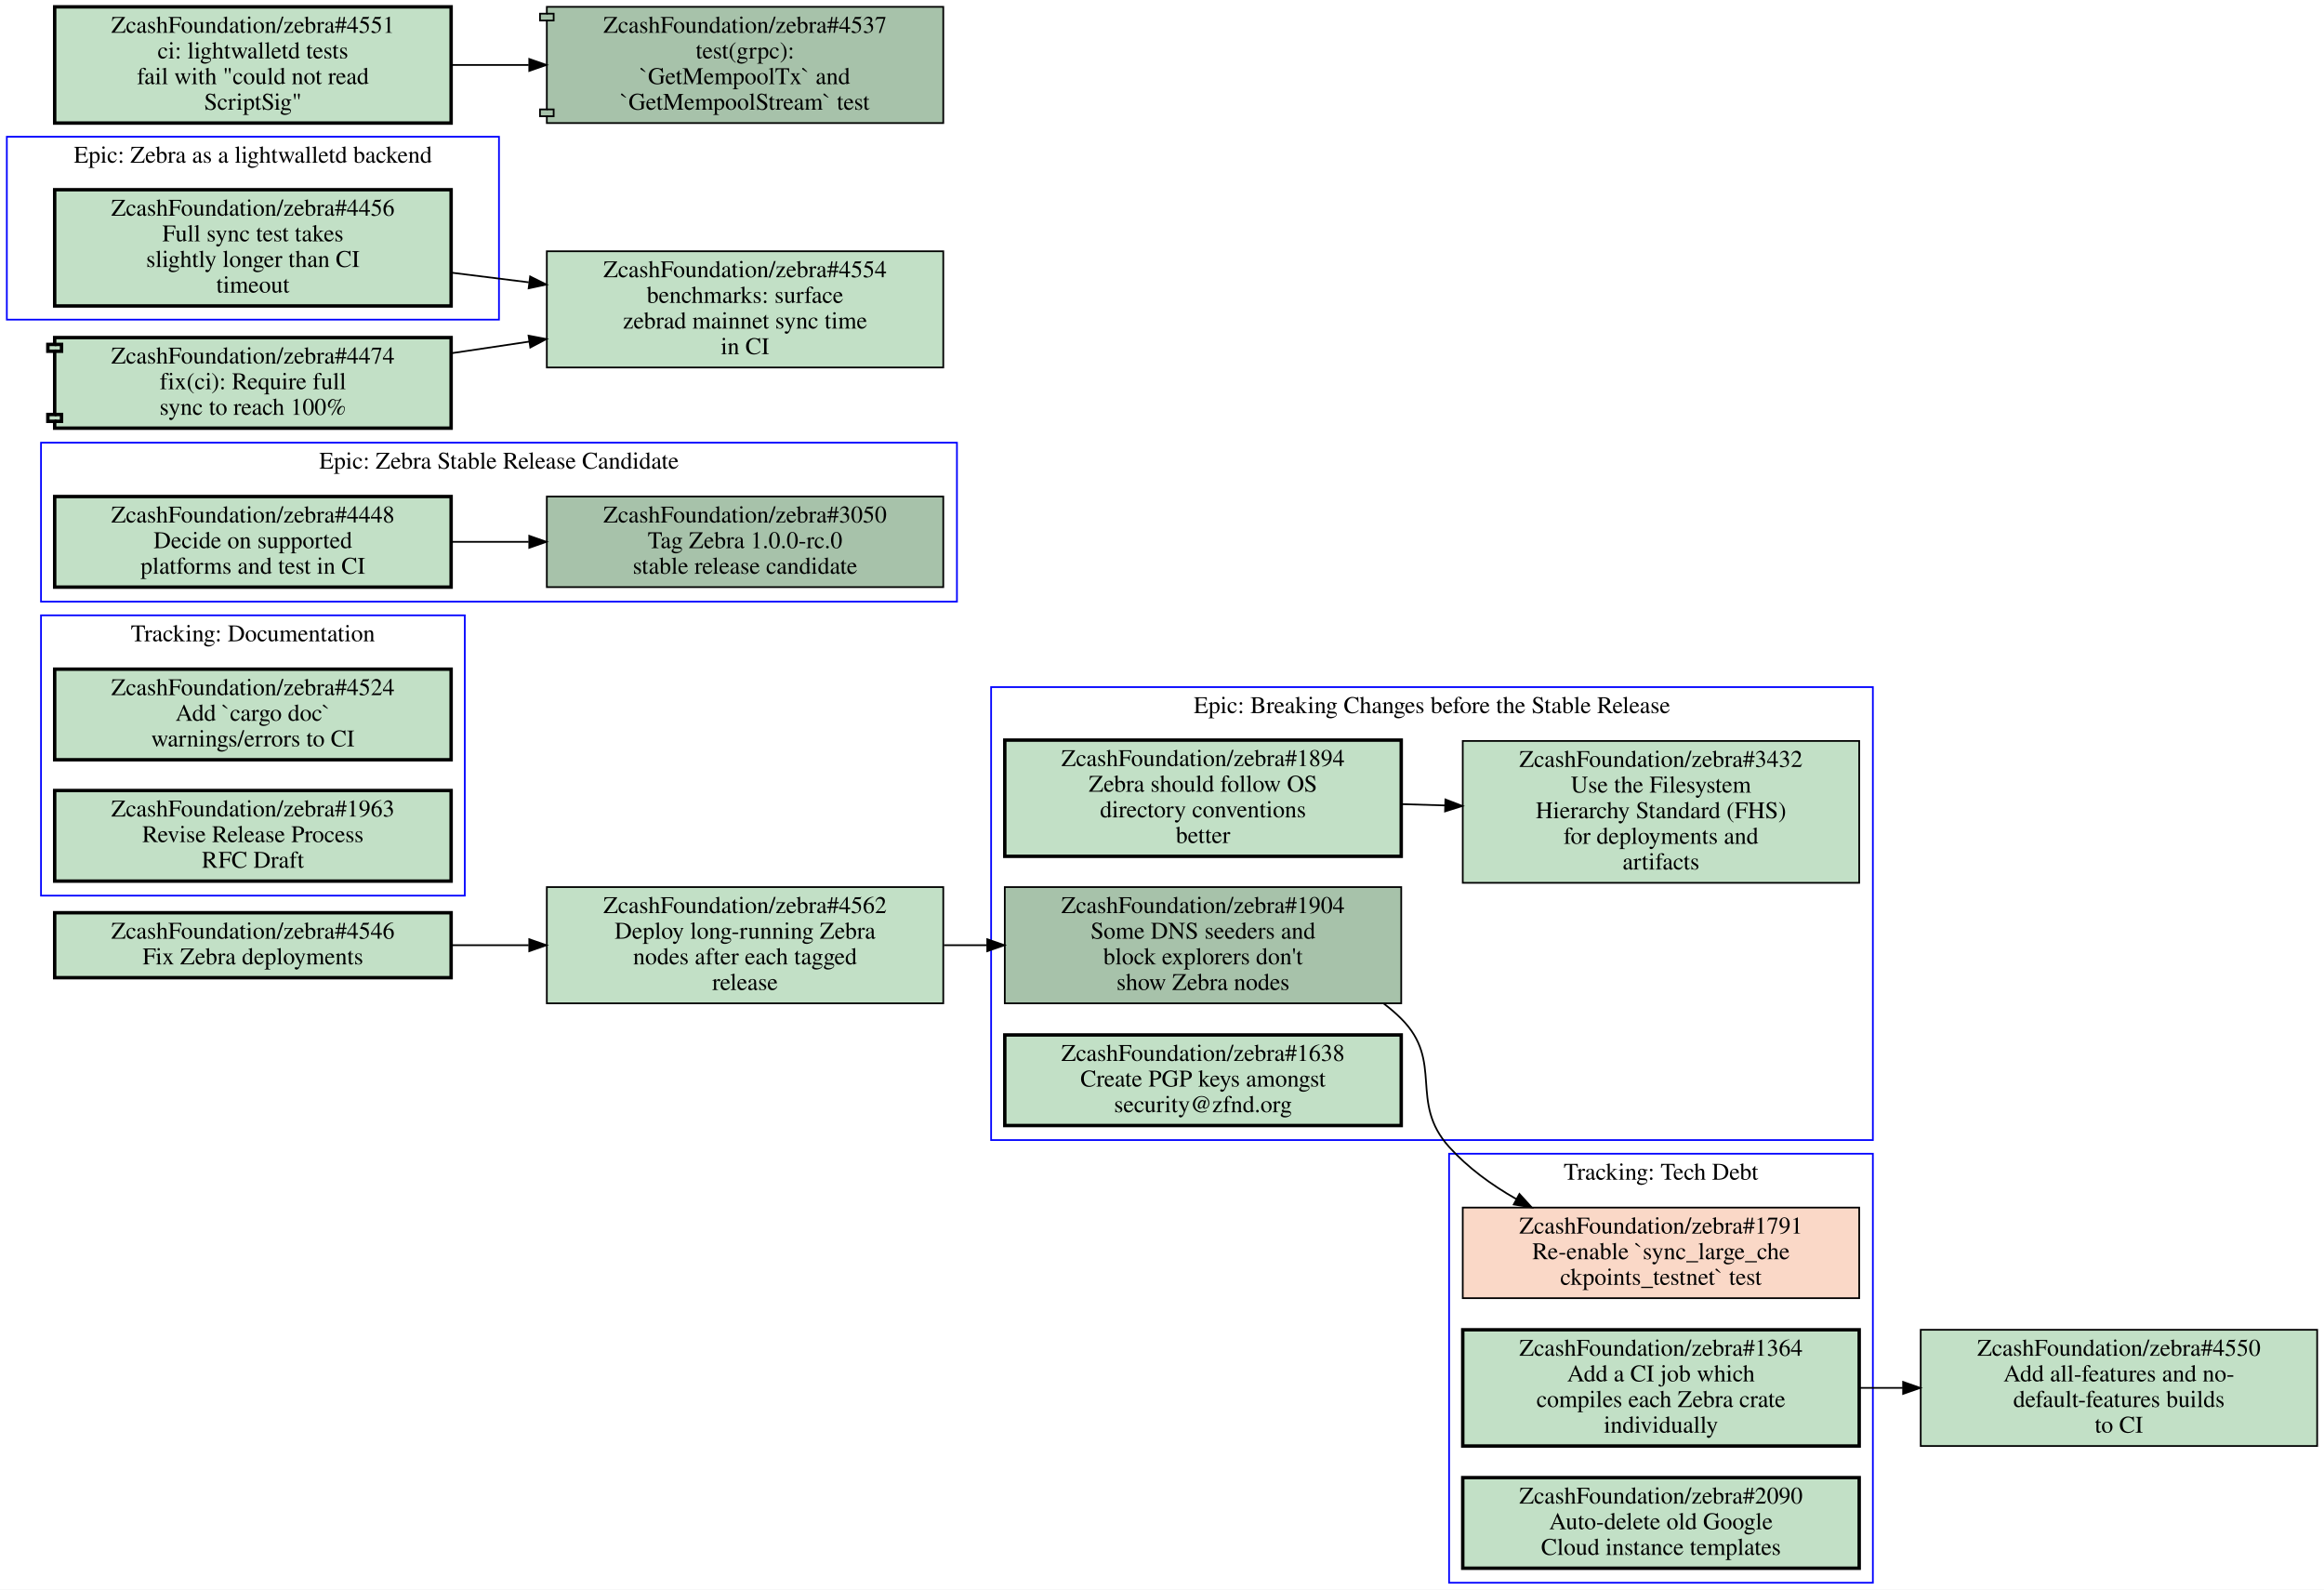
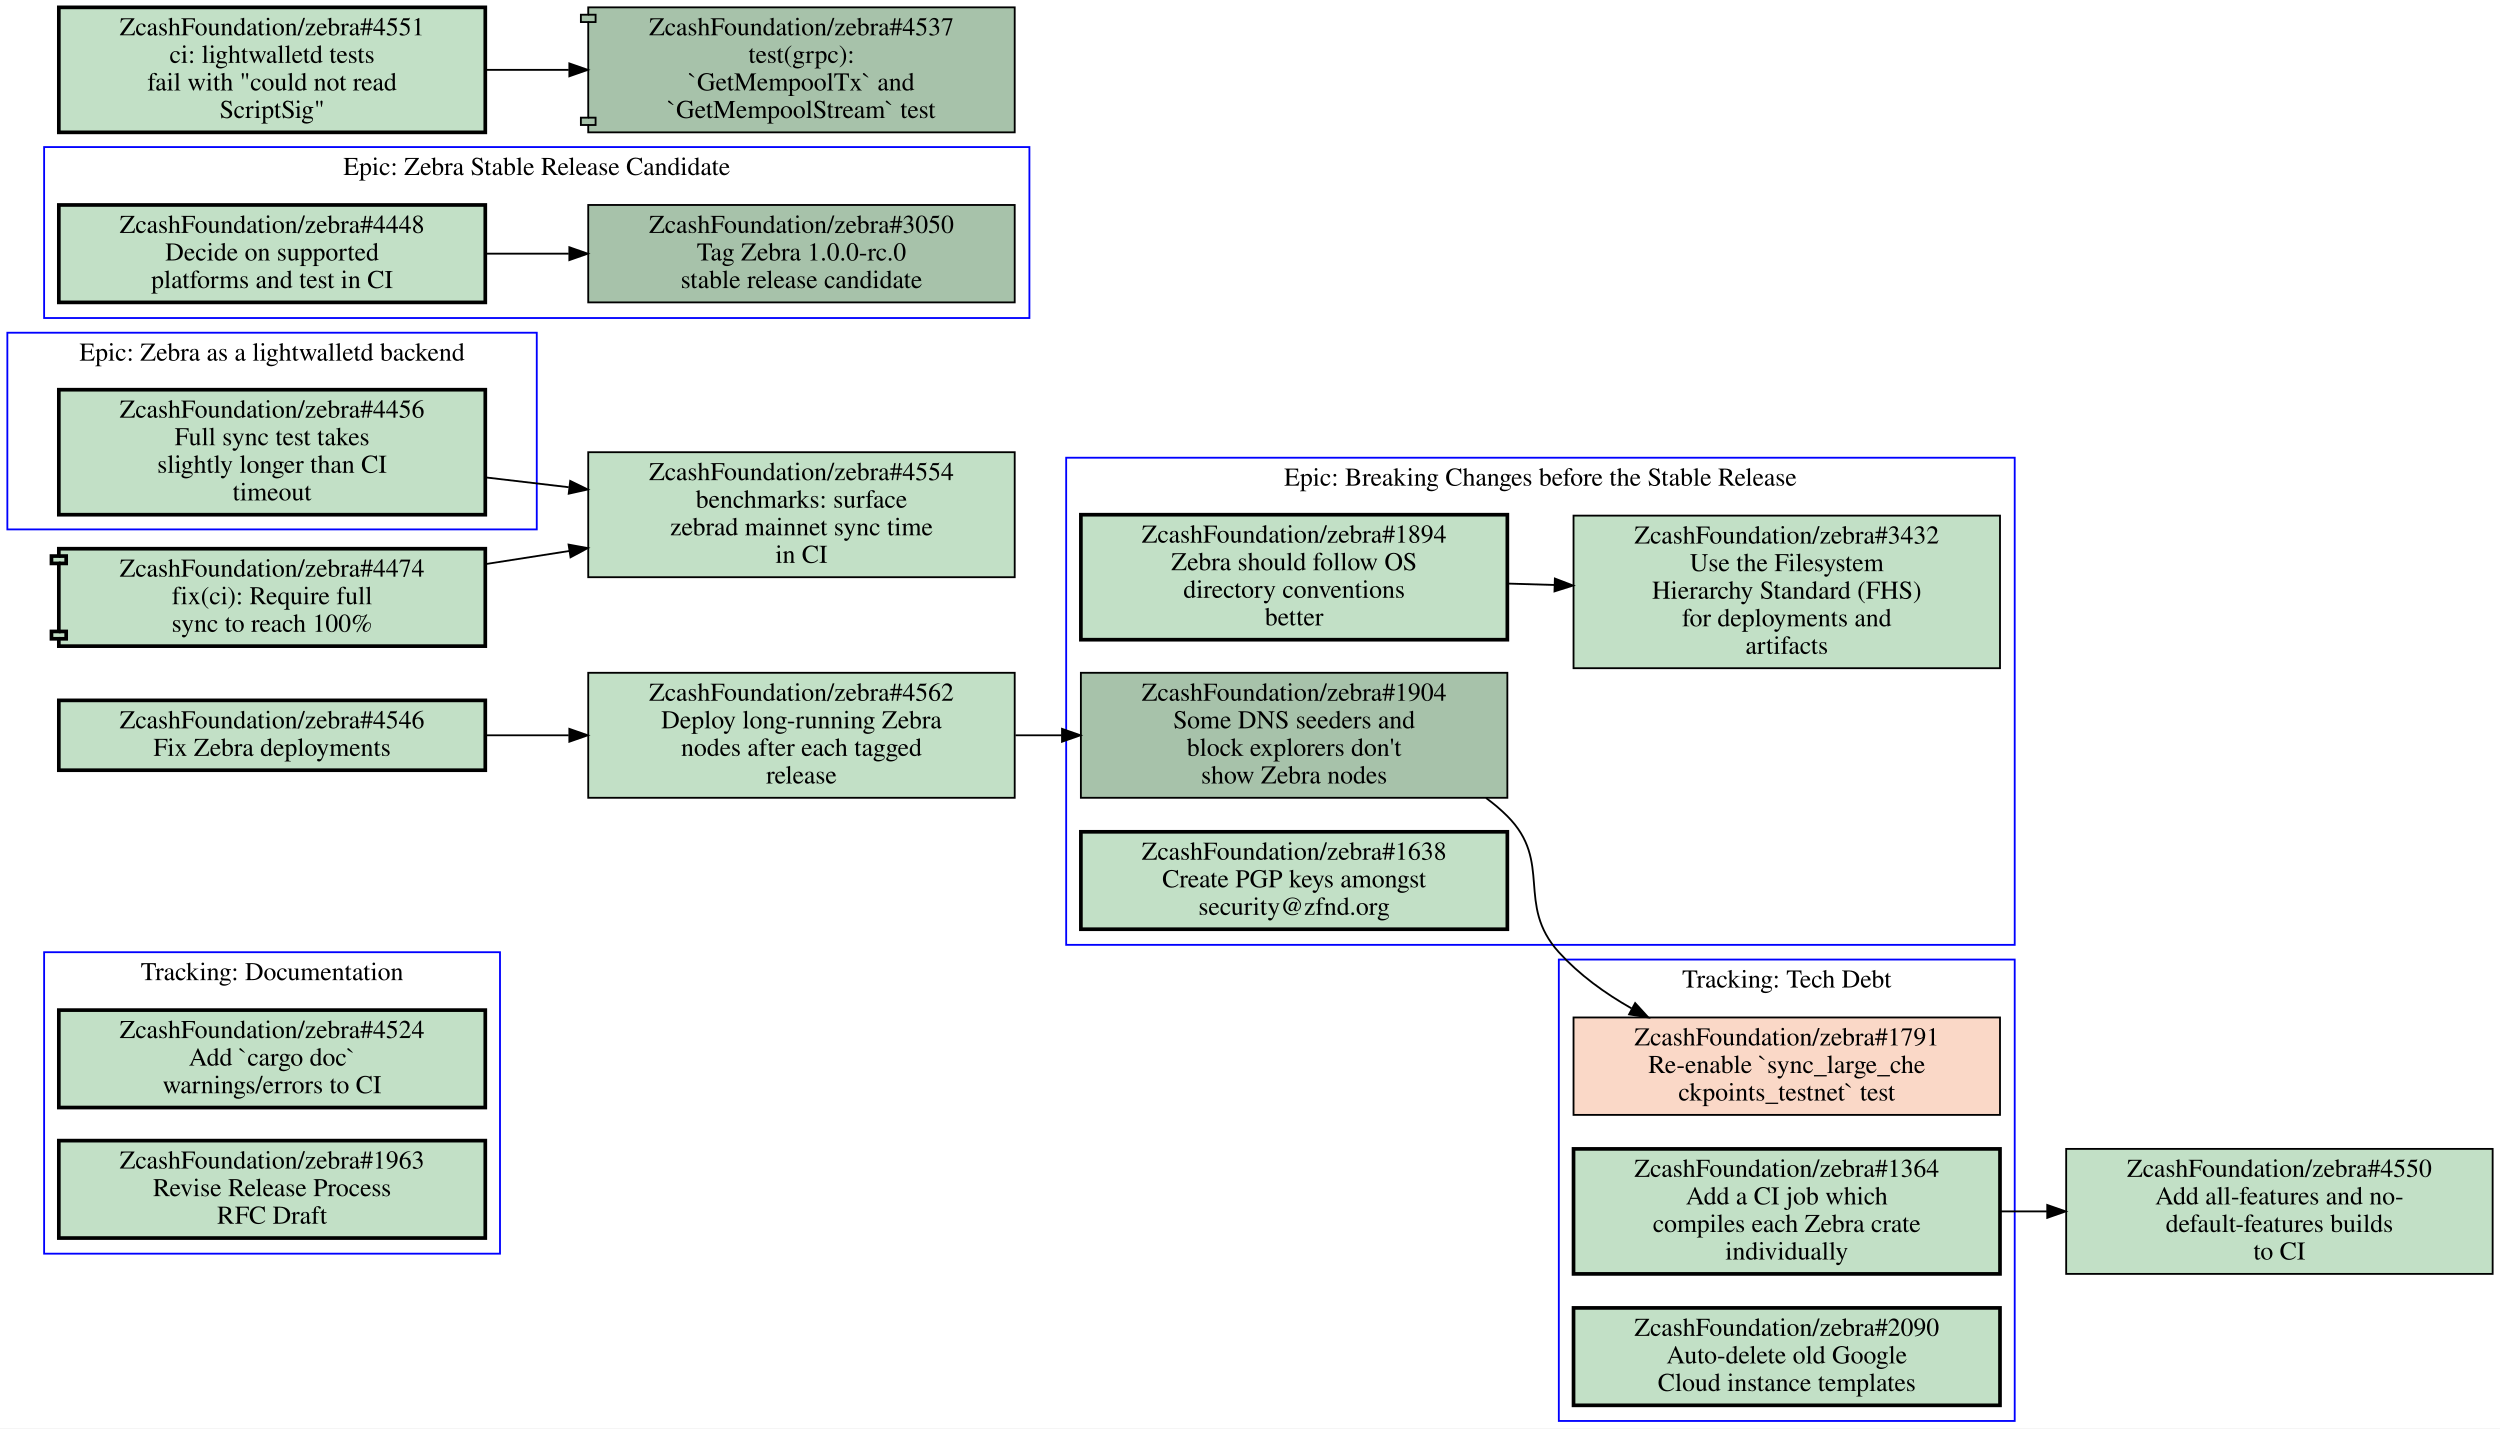
- <svg xmlns="http://www.w3.org/2000/svg" xmlns:xlink="http://www.w3.org/1999/xlink" width="1360pt" height="930pt" viewBox="0.00 0.00 1360.00 930.00">
-   <g id="graph0" class="graph" transform="scale(1 1) rotate(0) translate(4 926)">
-     <polygon fill="#ffffff" stroke="transparent" points="-4,4 -4,-926 1356,-926 1356,4 -4,4" />
+ <svg xmlns="http://www.w3.org/2000/svg" xmlns:xlink="http://www.w3.org/1999/xlink" width="1360pt" height="777pt" viewBox="0.00 0.00 1360.00 777.00">
+   <g id="graph0" class="graph" transform="scale(1 1) rotate(0) translate(4 773)">
+     <polygon fill="#ffffff" stroke="transparent" points="-4,4 -4,-773 1356,-773 1356,4 -4,4" />
    <g id="clust1" class="cluster">
+       <polygon fill="none" stroke="#0000ff" points="576,-259 576,-524 1092,-524 1092,-259 576,-259" />
+       <text text-anchor="middle" x="834" y="-508.8" font-family="Times,serif" font-size="14.00" fill="#000000">Epic: Breaking Changes before the Stable Release</text>
+     </g>
+     <g id="clust2" class="cluster">
+       <polygon fill="none" stroke="#0000ff" points="0,-485 0,-592 288,-592 288,-485 0,-485" />
+       <text text-anchor="middle" x="144" y="-576.8" font-family="Times,serif" font-size="14.00" fill="#000000">Epic: Zebra as a lightwalletd backend</text>
+     </g>
+     <g id="clust3" class="cluster">
+       <polygon fill="none" stroke="#0000ff" points="20,-600 20,-693 556,-693 556,-600 20,-600" />
+       <text text-anchor="middle" x="288" y="-677.8" font-family="Times,serif" font-size="14.00" fill="#000000">Epic: Zebra Stable Release Candidate</text>
+     </g>
+     <g id="clust4" class="cluster">
+       <polygon fill="none" stroke="#0000ff" points="20,-91 20,-255 268,-255 268,-91 20,-91" />
+       <text text-anchor="middle" x="144" y="-239.8" font-family="Times,serif" font-size="14.00" fill="#000000">Tracking: Documentation</text>
+     </g>
+     <g id="clust5" class="cluster">
      <polygon fill="none" stroke="#0000ff" points="844,0 844,-251 1092,-251 1092,0 844,0" />
      <text text-anchor="middle" x="968" y="-235.8" font-family="Times,serif" font-size="14.00" fill="#000000">Tracking: Tech Debt</text>
    </g>
-     <g id="clust2" class="cluster">
-       <polygon fill="none" stroke="#0000ff" points="20,-402 20,-566 268,-566 268,-402 20,-402" />
-       <text text-anchor="middle" x="144" y="-550.8" font-family="Times,serif" font-size="14.00" fill="#000000">Tracking: Documentation</text>
-     </g>
-     <g id="clust3" class="cluster">
-       <polygon fill="none" stroke="#0000ff" points="576,-259 576,-524 1092,-524 1092,-259 576,-259" />
-       <text text-anchor="middle" x="834" y="-508.8" font-family="Times,serif" font-size="14.00" fill="#000000">Epic: Breaking Changes before the Stable Release</text>
-     </g>
-     <g id="clust4" class="cluster">
-       <polygon fill="none" stroke="#0000ff" points="20,-574 20,-667 556,-667 556,-574 20,-574" />
-       <text text-anchor="middle" x="288" y="-651.8" font-family="Times,serif" font-size="14.00" fill="#000000">Epic: Zebra Stable Release Candidate</text>
-     </g>
-     <g id="clust5" class="cluster">
-       <polygon fill="none" stroke="#0000ff" points="0,-739 0,-846 288,-846 288,-739 0,-739" />
-       <text text-anchor="middle" x="144" y="-830.8" font-family="Times,serif" font-size="14.00" fill="#000000">Epic: Zebra as a lightwalletd backend</text>
-     </g>
-     <g id="node1" class="node closed">
+     <g id="node1" class="node open">
      <g id="a_node1">
+         <a xlink:href="https://github.com/ZcashFoundation/zebra/issues/1894" xlink:title="ZcashFoundation/zebra#1894&#10;Zebra should follow OS&#10;directory conventions&#10;better" target="_blank">
+           <polygon fill="#c2e0c6" stroke="#000000" stroke-width="2" points="816,-493 584,-493 584,-425 816,-425 816,-493" />
+           <text text-anchor="middle" x="700" y="-477.8" font-family="Times,serif" font-size="14.00" fill="#000000">ZcashFoundation/zebra#1894</text>
+           <text text-anchor="middle" x="700" y="-462.8" font-family="Times,serif" font-size="14.00" fill="#000000">Zebra should follow OS</text>
+           <text text-anchor="middle" x="700" y="-447.8" font-family="Times,serif" font-size="14.00" fill="#000000">directory conventions</text>
+           <text text-anchor="middle" x="700" y="-432.8" font-family="Times,serif" font-size="14.00" fill="#000000">better</text>
+         </a>
+       </g>
+     </g>
+     <g id="node2" class="node open">
+       <g id="a_node2">
+         <a xlink:href="https://github.com/ZcashFoundation/zebra/issues/3432" xlink:title="ZcashFoundation/zebra#3432&#10;Use the Filesystem&#10;Hierarchy Standard (FHS)&#10;for deployments and&#10;artifacts" target="_blank">
+           <polygon fill="#c2e0c6" stroke="#000000" points="1084,-492.5 852,-492.5 852,-409.5 1084,-409.5 1084,-492.5" />
+           <text text-anchor="middle" x="968" y="-477.3" font-family="Times,serif" font-size="14.00" fill="#000000">ZcashFoundation/zebra#3432</text>
+           <text text-anchor="middle" x="968" y="-462.3" font-family="Times,serif" font-size="14.00" fill="#000000">Use the Filesystem</text>
+           <text text-anchor="middle" x="968" y="-447.3" font-family="Times,serif" font-size="14.00" fill="#000000">Hierarchy Standard (FHS)</text>
+           <text text-anchor="middle" x="968" y="-432.3" font-family="Times,serif" font-size="14.00" fill="#000000">for deployments and</text>
+           <text text-anchor="middle" x="968" y="-417.3" font-family="Times,serif" font-size="14.00" fill="#000000">artifacts</text>
+         </a>
+       </g>
+     </g>
+     <g id="edge1" class="edge">
+       <path fill="none" stroke="#000000" d="M816.38,-455.53C824.71,-455.28 833.14,-455.03 841.53,-454.78" />
+       <polygon fill="#000000" stroke="#000000" points="841.851,-458.272 851.74,-454.47 841.638,-451.275 841.851,-458.272" />
+     </g>
+     <g id="node3" class="node open">
+       <g id="a_node3">
+         <a xlink:href="https://github.com/ZcashFoundation/zebra/issues/1904" xlink:title="ZcashFoundation/zebra#1904&#10;Some DNS seeders and&#10;block explorers don't&#10;show Zebra nodes" target="_blank">
+           <polygon fill="#a7c2aa" stroke="#000000" points="816,-407 584,-407 584,-339 816,-339 816,-407" />
+           <text text-anchor="middle" x="700" y="-391.8" font-family="Times,serif" font-size="14.00" fill="#000000">ZcashFoundation/zebra#1904</text>
+           <text text-anchor="middle" x="700" y="-376.8" font-family="Times,serif" font-size="14.00" fill="#000000">Some DNS seeders and</text>
+           <text text-anchor="middle" x="700" y="-361.8" font-family="Times,serif" font-size="14.00" fill="#000000">block explorers don't</text>
+           <text text-anchor="middle" x="700" y="-346.8" font-family="Times,serif" font-size="14.00" fill="#000000">show Zebra nodes</text>
+         </a>
+       </g>
+     </g>
+     <g id="node10" class="node closed">
+       <g id="a_node10">
        <a xlink:href="https://github.com/ZcashFoundation/zebra/issues/1791" xlink:title="ZcashFoundation/zebra#1791&#10;Re-enable `sync_large_che&#10;ckpoints_testnet` test" target="_blank">
          <polygon fill="#fad8c7" stroke="#000000" points="1084,-219.5 852,-219.5 852,-166.5 1084,-166.5 1084,-219.5" />
          <text text-anchor="middle" x="968" y="-204.3" font-family="Times,serif" font-size="14.00" fill="#000000">ZcashFoundation/zebra#1791</text>
          <text text-anchor="middle" x="968" y="-189.3" font-family="Times,serif" font-size="14.00" fill="#000000">Re-enable `sync_large_che</text>
          <text text-anchor="middle" x="968" y="-174.3" font-family="Times,serif" font-size="14.00" fill="#000000">ckpoints_testnet` test</text>
        </a>
      </g>
    </g>
-     <g id="node2" class="node open">
-       <g id="a_node2">
+     <g id="edge4" class="edge">
+       <path fill="none" stroke="#000000" d="M804.39,-338.9C808.52,-335.87 812.42,-332.58 816,-329 840.85,-304.12 820.43,-281.1 844,-255 855.02,-242.8 868.99,-232.69 883.55,-224.43" />
+       <polygon fill="#000000" stroke="#000000" points="885.524,-227.342 892.67,-219.52 882.206,-221.179 885.524,-227.342" />
+     </g>
+     <g id="node4" class="node open">
+       <g id="a_node4">
+         <a xlink:href="https://github.com/ZcashFoundation/zebra/issues/1638" xlink:title="ZcashFoundation/zebra#1638&#10;Create PGP keys amongst&#10;security@zfnd.org" target="_blank">
+           <polygon fill="#c2e0c6" stroke="#000000" stroke-width="2" points="816,-320.5 584,-320.5 584,-267.5 816,-267.5 816,-320.5" />
+           <text text-anchor="middle" x="700" y="-305.3" font-family="Times,serif" font-size="14.00" fill="#000000">ZcashFoundation/zebra#1638</text>
+           <text text-anchor="middle" x="700" y="-290.3" font-family="Times,serif" font-size="14.00" fill="#000000">Create PGP keys amongst</text>
+           <text text-anchor="middle" x="700" y="-275.3" font-family="Times,serif" font-size="14.00" fill="#000000">security@zfnd.org</text>
+         </a>
+       </g>
+     </g>
+     <g id="node5" class="node open">
+       <g id="a_node5">
+         <a xlink:href="https://github.com/ZcashFoundation/zebra/issues/4456" xlink:title="ZcashFoundation/zebra#4456&#10;Full sync test takes&#10;slightly longer than CI&#10;timeout" target="_blank">
+           <polygon fill="#c2e0c6" stroke="#000000" stroke-width="2" points="260,-561 28,-561 28,-493 260,-493 260,-561" />
+           <text text-anchor="middle" x="144" y="-545.8" font-family="Times,serif" font-size="14.00" fill="#000000">ZcashFoundation/zebra#4456</text>
+           <text text-anchor="middle" x="144" y="-530.8" font-family="Times,serif" font-size="14.00" fill="#000000">Full sync test takes</text>
+           <text text-anchor="middle" x="144" y="-515.8" font-family="Times,serif" font-size="14.00" fill="#000000">slightly longer than CI</text>
+           <text text-anchor="middle" x="144" y="-500.8" font-family="Times,serif" font-size="14.00" fill="#000000">timeout</text>
+         </a>
+       </g>
+     </g>
+     <g id="node14" class="node open">
+       <g id="a_node14">
+         <a xlink:href="https://github.com/ZcashFoundation/zebra/issues/4554" xlink:title="ZcashFoundation/zebra#4554&#10;benchmarks: surface&#10;zebrad mainnet sync time&#10;in CI" target="_blank">
+           <polygon fill="#c2e0c6" stroke="#000000" points="548,-527 316,-527 316,-459 548,-459 548,-527" />
+           <text text-anchor="middle" x="432" y="-511.8" font-family="Times,serif" font-size="14.00" fill="#000000">ZcashFoundation/zebra#4554</text>
+           <text text-anchor="middle" x="432" y="-496.8" font-family="Times,serif" font-size="14.00" fill="#000000">benchmarks: surface</text>
+           <text text-anchor="middle" x="432" y="-481.8" font-family="Times,serif" font-size="14.00" fill="#000000">zebrad mainnet sync time</text>
+           <text text-anchor="middle" x="432" y="-466.8" font-family="Times,serif" font-size="14.00" fill="#000000">in CI</text>
+         </a>
+       </g>
+     </g>
+     <g id="edge5" class="edge">
+       <path fill="none" stroke="#000000" d="M260.31,-513.27C275.15,-511.52 290.4,-509.72 305.39,-507.95" />
+       <polygon fill="#000000" stroke="#000000" points="306.2,-511.379 315.72,-506.73 305.378,-504.427 306.2,-511.379" />
+     </g>
+     <g id="node6" class="node open">
+       <g id="a_node6">
+         <a xlink:href="https://github.com/ZcashFoundation/zebra/issues/3050" xlink:title="ZcashFoundation/zebra#3050&#10;Tag Zebra 1.0.0-rc.0&#10;stable release candidate" target="_blank">
+           <polygon fill="#a7c2aa" stroke="#000000" points="548,-661.5 316,-661.5 316,-608.5 548,-608.5 548,-661.5" />
+           <text text-anchor="middle" x="432" y="-646.3" font-family="Times,serif" font-size="14.00" fill="#000000">ZcashFoundation/zebra#3050</text>
+           <text text-anchor="middle" x="432" y="-631.3" font-family="Times,serif" font-size="14.00" fill="#000000">Tag Zebra 1.0.0-rc.0</text>
+           <text text-anchor="middle" x="432" y="-616.3" font-family="Times,serif" font-size="14.00" fill="#000000">stable release candidate</text>
+         </a>
+       </g>
+     </g>
+     <g id="node7" class="node open">
+       <g id="a_node7">
+         <a xlink:href="https://github.com/ZcashFoundation/zebra/issues/4448" xlink:title="ZcashFoundation/zebra#4448&#10;Decide on supported&#10;platforms and test in CI" target="_blank">
+           <polygon fill="#c2e0c6" stroke="#000000" stroke-width="2" points="260,-661.5 28,-661.5 28,-608.5 260,-608.5 260,-661.5" />
+           <text text-anchor="middle" x="144" y="-646.3" font-family="Times,serif" font-size="14.00" fill="#000000">ZcashFoundation/zebra#4448</text>
+           <text text-anchor="middle" x="144" y="-631.3" font-family="Times,serif" font-size="14.00" fill="#000000">Decide on supported</text>
+           <text text-anchor="middle" x="144" y="-616.3" font-family="Times,serif" font-size="14.00" fill="#000000">platforms and test in CI</text>
+         </a>
+       </g>
+     </g>
+     <g id="edge2" class="edge">
+       <path fill="none" stroke="#000000" d="M260.31,-635C275.15,-635 290.4,-635 305.39,-635" />
+       <polygon fill="#000000" stroke="#000000" points="305.72,-638.5 315.72,-635 305.72,-631.5 305.72,-638.5" />
+     </g>
+     <g id="node8" class="node open">
+       <g id="a_node8">
+         <a xlink:href="https://github.com/ZcashFoundation/zebra/issues/4524" xlink:title="ZcashFoundation/zebra#4524&#10;Add `cargo doc`&#10;warnings/errors to CI" target="_blank">
+           <polygon fill="#c2e0c6" stroke="#000000" stroke-width="2" points="260,-223.5 28,-223.5 28,-170.5 260,-170.5 260,-223.5" />
+           <text text-anchor="middle" x="144" y="-208.3" font-family="Times,serif" font-size="14.00" fill="#000000">ZcashFoundation/zebra#4524</text>
+           <text text-anchor="middle" x="144" y="-193.3" font-family="Times,serif" font-size="14.00" fill="#000000">Add `cargo doc`</text>
+           <text text-anchor="middle" x="144" y="-178.3" font-family="Times,serif" font-size="14.00" fill="#000000">warnings/errors to CI</text>
+         </a>
+       </g>
+     </g>
+     <g id="node9" class="node open">
+       <g id="a_node9">
+         <a xlink:href="https://github.com/ZcashFoundation/zebra/issues/1963" xlink:title="ZcashFoundation/zebra#1963&#10;Revise Release Process&#10;RFC Draft" target="_blank">
+           <polygon fill="#c2e0c6" stroke="#000000" stroke-width="2" points="260,-152.5 28,-152.5 28,-99.5 260,-99.5 260,-152.5" />
+           <text text-anchor="middle" x="144" y="-137.3" font-family="Times,serif" font-size="14.00" fill="#000000">ZcashFoundation/zebra#1963</text>
+           <text text-anchor="middle" x="144" y="-122.3" font-family="Times,serif" font-size="14.00" fill="#000000">Revise Release Process</text>
+           <text text-anchor="middle" x="144" y="-107.3" font-family="Times,serif" font-size="14.00" fill="#000000">RFC Draft</text>
+         </a>
+       </g>
+     </g>
+     <g id="node11" class="node open">
+       <g id="a_node11">
        <a xlink:href="https://github.com/ZcashFoundation/zebra/issues/1364" xlink:title="ZcashFoundation/zebra#1364&#10;Add a CI job which&#10;compiles each Zebra crate&#10;individually" target="_blank">
          <polygon fill="#c2e0c6" stroke="#000000" stroke-width="2" points="1084,-148 852,-148 852,-80 1084,-80 1084,-148" />
          <text text-anchor="middle" x="968" y="-132.8" font-family="Times,serif" font-size="14.00" fill="#000000">ZcashFoundation/zebra#1364</text>
          <text text-anchor="middle" x="968" y="-117.8" font-family="Times,serif" font-size="14.00" fill="#000000">Add a CI job which</text>
          <text text-anchor="middle" x="968" y="-102.8" font-family="Times,serif" font-size="14.00" fill="#000000">compiles each Zebra crate</text>
          <text text-anchor="middle" x="968" y="-87.8" font-family="Times,serif" font-size="14.00" fill="#000000">individually</text>
        </a>
      </g>
    </g>
    <g id="node13" class="node open">
      <g id="a_node13">
        <a xlink:href="https://github.com/ZcashFoundation/zebra/issues/4550" xlink:title="ZcashFoundation/zebra#4550&#10;Add all-features and no-&#10;default-features builds&#10;to CI" target="_blank">
          <polygon fill="#c2e0c6" stroke="#000000" points="1352,-148 1120,-148 1120,-80 1352,-80 1352,-148" />
          <text text-anchor="middle" x="1236" y="-132.8" font-family="Times,serif" font-size="14.00" fill="#000000">ZcashFoundation/zebra#4550</text>
          <text text-anchor="middle" x="1236" y="-117.8" font-family="Times,serif" font-size="14.00" fill="#000000">Add all-features and no-</text>
          <text text-anchor="middle" x="1236" y="-102.8" font-family="Times,serif" font-size="14.00" fill="#000000">default-features builds</text>
          <text text-anchor="middle" x="1236" y="-87.8" font-family="Times,serif" font-size="14.00" fill="#000000">to CI</text>
        </a>
      </g>
    </g>
    <g id="edge3" class="edge">
      <path fill="none" stroke="#000000" d="M1084.4,-114C1092.7,-114 1101.1,-114 1109.5,-114" />
      <polygon fill="#000000" stroke="#000000" points="1109.7,-117.5 1119.7,-114 1109.7,-110.5 1109.7,-117.5" />
    </g>
-     <g id="node3" class="node open">
-       <g id="a_node3">
+     <g id="node12" class="node open">
+       <g id="a_node12">
        <a xlink:href="https://github.com/ZcashFoundation/zebra/issues/2090" xlink:title="ZcashFoundation/zebra#2090&#10;Auto-delete old Google&#10;Cloud instance templates" target="_blank">
          <polygon fill="#c2e0c6" stroke="#000000" stroke-width="2" points="1084,-61.5 852,-61.5 852,-8.5 1084,-8.5 1084,-61.5" />
          <text text-anchor="middle" x="968" y="-46.3" font-family="Times,serif" font-size="14.00" fill="#000000">ZcashFoundation/zebra#2090</text>
          <text text-anchor="middle" x="968" y="-31.3" font-family="Times,serif" font-size="14.00" fill="#000000">Auto-delete old Google</text>
          <text text-anchor="middle" x="968" y="-16.3" font-family="Times,serif" font-size="14.00" fill="#000000">Cloud instance templates</text>
        </a>
      </g>
    </g>
-     <g id="node4" class="node open">
-       <g id="a_node4">
-         <a xlink:href="https://github.com/ZcashFoundation/zebra/issues/4524" xlink:title="ZcashFoundation/zebra#4524&#10;Add `cargo doc`&#10;warnings/errors to CI" target="_blank">
-           <polygon fill="#c2e0c6" stroke="#000000" stroke-width="2" points="260,-534.5 28,-534.5 28,-481.5 260,-481.5 260,-534.5" />
-           <text text-anchor="middle" x="144" y="-519.3" font-family="Times,serif" font-size="14.00" fill="#000000">ZcashFoundation/zebra#4524</text>
-           <text text-anchor="middle" x="144" y="-504.3" font-family="Times,serif" font-size="14.00" fill="#000000">Add `cargo doc`</text>
-           <text text-anchor="middle" x="144" y="-489.3" font-family="Times,serif" font-size="14.00" fill="#000000">warnings/errors to CI</text>
-         </a>
-       </g>
-     </g>
-     <g id="node5" class="node open">
-       <g id="a_node5">
-         <a xlink:href="https://github.com/ZcashFoundation/zebra/issues/1963" xlink:title="ZcashFoundation/zebra#1963&#10;Revise Release Process&#10;RFC Draft" target="_blank">
-           <polygon fill="#c2e0c6" stroke="#000000" stroke-width="2" points="260,-463.5 28,-463.5 28,-410.5 260,-410.5 260,-463.5" />
-           <text text-anchor="middle" x="144" y="-448.3" font-family="Times,serif" font-size="14.00" fill="#000000">ZcashFoundation/zebra#1963</text>
-           <text text-anchor="middle" x="144" y="-433.3" font-family="Times,serif" font-size="14.00" fill="#000000">Revise Release Process</text>
-           <text text-anchor="middle" x="144" y="-418.3" font-family="Times,serif" font-size="14.00" fill="#000000">RFC Draft</text>
-         </a>
-       </g>
-     </g>
-     <g id="node6" class="node open">
-       <g id="a_node6">
-         <a xlink:href="https://github.com/ZcashFoundation/zebra/issues/1894" xlink:title="ZcashFoundation/zebra#1894&#10;Zebra should follow OS&#10;directory conventions&#10;better" target="_blank">
-           <polygon fill="#c2e0c6" stroke="#000000" stroke-width="2" points="816,-493 584,-493 584,-425 816,-425 816,-493" />
-           <text text-anchor="middle" x="700" y="-477.8" font-family="Times,serif" font-size="14.00" fill="#000000">ZcashFoundation/zebra#1894</text>
-           <text text-anchor="middle" x="700" y="-462.8" font-family="Times,serif" font-size="14.00" fill="#000000">Zebra should follow OS</text>
-           <text text-anchor="middle" x="700" y="-447.8" font-family="Times,serif" font-size="14.00" fill="#000000">directory conventions</text>
-           <text text-anchor="middle" x="700" y="-432.8" font-family="Times,serif" font-size="14.00" fill="#000000">better</text>
-         </a>
-       </g>
-     </g>
-     <g id="node7" class="node open">
-       <g id="a_node7">
-         <a xlink:href="https://github.com/ZcashFoundation/zebra/issues/3432" xlink:title="ZcashFoundation/zebra#3432&#10;Use the Filesystem&#10;Hierarchy Standard (FHS)&#10;for deployments and&#10;artifacts" target="_blank">
-           <polygon fill="#c2e0c6" stroke="#000000" points="1084,-492.5 852,-492.5 852,-409.5 1084,-409.5 1084,-492.5" />
-           <text text-anchor="middle" x="968" y="-477.3" font-family="Times,serif" font-size="14.00" fill="#000000">ZcashFoundation/zebra#3432</text>
-           <text text-anchor="middle" x="968" y="-462.3" font-family="Times,serif" font-size="14.00" fill="#000000">Use the Filesystem</text>
-           <text text-anchor="middle" x="968" y="-447.3" font-family="Times,serif" font-size="14.00" fill="#000000">Hierarchy Standard (FHS)</text>
-           <text text-anchor="middle" x="968" y="-432.3" font-family="Times,serif" font-size="14.00" fill="#000000">for deployments and</text>
-           <text text-anchor="middle" x="968" y="-417.3" font-family="Times,serif" font-size="14.00" fill="#000000">artifacts</text>
-         </a>
-       </g>
-     </g>
-     <g id="edge1" class="edge">
-       <path fill="none" stroke="#000000" d="M816.38,-455.53C824.71,-455.28 833.14,-455.03 841.53,-454.78" />
-       <polygon fill="#000000" stroke="#000000" points="841.851,-458.272 851.74,-454.47 841.638,-451.275 841.851,-458.272" />
-     </g>
-     <g id="node8" class="node open">
-       <g id="a_node8">
-         <a xlink:href="https://github.com/ZcashFoundation/zebra/issues/1904" xlink:title="ZcashFoundation/zebra#1904&#10;Some DNS seeders and&#10;block explorers don't&#10;show Zebra nodes" target="_blank">
-           <polygon fill="#a7c2aa" stroke="#000000" points="816,-407 584,-407 584,-339 816,-339 816,-407" />
-           <text text-anchor="middle" x="700" y="-391.8" font-family="Times,serif" font-size="14.00" fill="#000000">ZcashFoundation/zebra#1904</text>
-           <text text-anchor="middle" x="700" y="-376.8" font-family="Times,serif" font-size="14.00" fill="#000000">Some DNS seeders and</text>
-           <text text-anchor="middle" x="700" y="-361.8" font-family="Times,serif" font-size="14.00" fill="#000000">block explorers don't</text>
-           <text text-anchor="middle" x="700" y="-346.8" font-family="Times,serif" font-size="14.00" fill="#000000">show Zebra nodes</text>
-         </a>
-       </g>
-     </g>
-     <g id="edge4" class="edge">
-       <path fill="none" stroke="#000000" d="M805.71,-338.87C809.36,-336.14 812.81,-333.19 816,-330 841.19,-304.87 820.21,-281.46 844,-255 854.93,-242.85 868.78,-232.78 883.24,-224.54" />
-       <polygon fill="#000000" stroke="#000000" points="885.162,-227.48 892.3,-219.65 881.838,-221.32 885.162,-227.48" />
-     </g>
-     <g id="node9" class="node open">
-       <g id="a_node9">
-         <a xlink:href="https://github.com/ZcashFoundation/zebra/issues/1638" xlink:title="ZcashFoundation/zebra#1638&#10;Create PGP keys amongst&#10;security@zfnd.org" target="_blank">
-           <polygon fill="#c2e0c6" stroke="#000000" stroke-width="2" points="816,-320.5 584,-320.5 584,-267.5 816,-267.5 816,-320.5" />
-           <text text-anchor="middle" x="700" y="-305.3" font-family="Times,serif" font-size="14.00" fill="#000000">ZcashFoundation/zebra#1638</text>
-           <text text-anchor="middle" x="700" y="-290.3" font-family="Times,serif" font-size="14.00" fill="#000000">Create PGP keys amongst</text>
-           <text text-anchor="middle" x="700" y="-275.3" font-family="Times,serif" font-size="14.00" fill="#000000">security@zfnd.org</text>
-         </a>
-       </g>
-     </g>
-     <g id="node10" class="node open">
-       <g id="a_node10">
-         <a xlink:href="https://github.com/ZcashFoundation/zebra/issues/3050" xlink:title="ZcashFoundation/zebra#3050&#10;Tag Zebra 1.0.0-rc.0&#10;stable release candidate" target="_blank">
-           <polygon fill="#a7c2aa" stroke="#000000" points="548,-635.5 316,-635.5 316,-582.5 548,-582.5 548,-635.5" />
-           <text text-anchor="middle" x="432" y="-620.3" font-family="Times,serif" font-size="14.00" fill="#000000">ZcashFoundation/zebra#3050</text>
-           <text text-anchor="middle" x="432" y="-605.3" font-family="Times,serif" font-size="14.00" fill="#000000">Tag Zebra 1.0.0-rc.0</text>
-           <text text-anchor="middle" x="432" y="-590.3" font-family="Times,serif" font-size="14.00" fill="#000000">stable release candidate</text>
-         </a>
-       </g>
-     </g>
-     <g id="node11" class="node open">
-       <g id="a_node11">
-         <a xlink:href="https://github.com/ZcashFoundation/zebra/issues/4448" xlink:title="ZcashFoundation/zebra#4448&#10;Decide on supported&#10;platforms and test in CI" target="_blank">
-           <polygon fill="#c2e0c6" stroke="#000000" stroke-width="2" points="260,-635.5 28,-635.5 28,-582.5 260,-582.5 260,-635.5" />
-           <text text-anchor="middle" x="144" y="-620.3" font-family="Times,serif" font-size="14.00" fill="#000000">ZcashFoundation/zebra#4448</text>
-           <text text-anchor="middle" x="144" y="-605.3" font-family="Times,serif" font-size="14.00" fill="#000000">Decide on supported</text>
-           <text text-anchor="middle" x="144" y="-590.3" font-family="Times,serif" font-size="14.00" fill="#000000">platforms and test in CI</text>
-         </a>
-       </g>
-     </g>
-     <g id="edge2" class="edge">
-       <path fill="none" stroke="#000000" d="M260.31,-609C275.15,-609 290.4,-609 305.39,-609" />
-       <polygon fill="#000000" stroke="#000000" points="305.72,-612.5 315.72,-609 305.72,-605.5 305.72,-612.5" />
-     </g>
-     <g id="node12" class="node open">
-       <g id="a_node12">
-         <a xlink:href="https://github.com/ZcashFoundation/zebra/issues/4456" xlink:title="ZcashFoundation/zebra#4456&#10;Full sync test takes&#10;slightly longer than CI&#10;timeout" target="_blank">
-           <polygon fill="#c2e0c6" stroke="#000000" stroke-width="2" points="260,-815 28,-815 28,-747 260,-747 260,-815" />
-           <text text-anchor="middle" x="144" y="-799.8" font-family="Times,serif" font-size="14.00" fill="#000000">ZcashFoundation/zebra#4456</text>
-           <text text-anchor="middle" x="144" y="-784.8" font-family="Times,serif" font-size="14.00" fill="#000000">Full sync test takes</text>
-           <text text-anchor="middle" x="144" y="-769.8" font-family="Times,serif" font-size="14.00" fill="#000000">slightly longer than CI</text>
-           <text text-anchor="middle" x="144" y="-754.8" font-family="Times,serif" font-size="14.00" fill="#000000">timeout</text>
-         </a>
-       </g>
-     </g>
-     <g id="node14" class="node open">
-       <g id="a_node14">
-         <a xlink:href="https://github.com/ZcashFoundation/zebra/issues/4554" xlink:title="ZcashFoundation/zebra#4554&#10;benchmarks: surface&#10;zebrad mainnet sync time&#10;in CI" target="_blank">
-           <polygon fill="#c2e0c6" stroke="#000000" points="548,-779 316,-779 316,-711 548,-711 548,-779" />
-           <text text-anchor="middle" x="432" y="-763.8" font-family="Times,serif" font-size="14.00" fill="#000000">ZcashFoundation/zebra#4554</text>
-           <text text-anchor="middle" x="432" y="-748.8" font-family="Times,serif" font-size="14.00" fill="#000000">benchmarks: surface</text>
-           <text text-anchor="middle" x="432" y="-733.8" font-family="Times,serif" font-size="14.00" fill="#000000">zebrad mainnet sync time</text>
-           <text text-anchor="middle" x="432" y="-718.8" font-family="Times,serif" font-size="14.00" fill="#000000">in CI</text>
-         </a>
-       </g>
-     </g>
-     <g id="edge5" class="edge">
-       <path fill="none" stroke="#000000" d="M260.31,-766.46C275.15,-764.61 290.4,-762.7 305.39,-760.83" />
-       <polygon fill="#000000" stroke="#000000" points="306.235,-764.251 315.72,-759.53 305.361,-757.306 306.235,-764.251" />
-     </g>
    <g id="node15" class="node open">
      <g id="a_node15">
        <a xlink:href="https://github.com/ZcashFoundation/zebra/pull/4474" xlink:title="ZcashFoundation/zebra#4474&#10;fix(ci): Require full&#10;sync to reach 100%" target="_blank">
-           <polygon fill="#c2e0c6" stroke="#000000" stroke-width="2" points="260,-728.5 28,-728.5 28,-724.5 24,-724.5 24,-720.5 28,-720.5 28,-683.5 24,-683.5 24,-679.5 28,-679.5 28,-675.5 260,-675.5 260,-728.5" />
-           <polyline fill="none" stroke="#000000" stroke-width="2" points="28,-724.5 32,-724.5 32,-720.5 28,-720.5 " />
-           <polyline fill="none" stroke="#000000" stroke-width="2" points="28,-683.5 32,-683.5 32,-679.5 28,-679.5 " />
-           <text text-anchor="middle" x="144" y="-713.3" font-family="Times,serif" font-size="14.00" fill="#000000">ZcashFoundation/zebra#4474</text>
-           <text text-anchor="middle" x="144" y="-698.3" font-family="Times,serif" font-size="14.00" fill="#000000">fix(ci): Require full</text>
-           <text text-anchor="middle" x="144" y="-683.3" font-family="Times,serif" font-size="14.00" fill="#000000">sync to reach 100%</text>
+           <polygon fill="#c2e0c6" stroke="#000000" stroke-width="2" points="260,-474.5 28,-474.5 28,-470.5 24,-470.5 24,-466.5 28,-466.5 28,-429.5 24,-429.5 24,-425.5 28,-425.5 28,-421.5 260,-421.5 260,-474.5" />
+           <polyline fill="none" stroke="#000000" stroke-width="2" points="28,-470.5 32,-470.5 32,-466.5 28,-466.5 " />
+           <polyline fill="none" stroke="#000000" stroke-width="2" points="28,-429.5 32,-429.5 32,-425.5 28,-425.5 " />
+           <text text-anchor="middle" x="144" y="-459.3" font-family="Times,serif" font-size="14.00" fill="#000000">ZcashFoundation/zebra#4474</text>
+           <text text-anchor="middle" x="144" y="-444.3" font-family="Times,serif" font-size="14.00" fill="#000000">fix(ci): Require full</text>
+           <text text-anchor="middle" x="144" y="-429.3" font-family="Times,serif" font-size="14.00" fill="#000000">sync to reach 100%</text>
        </a>
      </g>
    </g>
    <g id="edge6" class="edge">
-       <path fill="none" stroke="#000000" d="M260.31,-719.37C275.29,-721.6 290.69,-723.9 305.83,-726.16" />
-       <polygon fill="#000000" stroke="#000000" points="305.312,-729.621 315.72,-727.64 306.348,-722.698 305.312,-729.621" />
+       <path fill="none" stroke="#000000" d="M260.31,-466.17C275.29,-468.51 290.69,-470.92 305.83,-473.29" />
+       <polygon fill="#000000" stroke="#000000" points="305.3,-476.75 315.72,-474.83 306.378,-469.833 305.3,-476.75" />
    </g>
    <g id="node16" class="node open">
      <g id="a_node16">
        <a xlink:href="https://github.com/ZcashFoundation/zebra/issues/4551" xlink:title="ZcashFoundation/zebra#4551&#10;ci: lightwalletd tests&#10;fail with &quot;could not read&#10;ScriptSig&quot;" target="_blank">
-           <polygon fill="#c2e0c6" stroke="#000000" stroke-width="2" points="260,-922 28,-922 28,-854 260,-854 260,-922" />
-           <text text-anchor="middle" x="144" y="-906.8" font-family="Times,serif" font-size="14.00" fill="#000000">ZcashFoundation/zebra#4551</text>
-           <text text-anchor="middle" x="144" y="-891.8" font-family="Times,serif" font-size="14.00" fill="#000000">ci: lightwalletd tests</text>
-           <text text-anchor="middle" x="144" y="-876.8" font-family="Times,serif" font-size="14.00" fill="#000000">fail with "could not read</text>
-           <text text-anchor="middle" x="144" y="-861.8" font-family="Times,serif" font-size="14.00" fill="#000000">ScriptSig"</text>
+           <polygon fill="#c2e0c6" stroke="#000000" stroke-width="2" points="260,-769 28,-769 28,-701 260,-701 260,-769" />
+           <text text-anchor="middle" x="144" y="-753.8" font-family="Times,serif" font-size="14.00" fill="#000000">ZcashFoundation/zebra#4551</text>
+           <text text-anchor="middle" x="144" y="-738.8" font-family="Times,serif" font-size="14.00" fill="#000000">ci: lightwalletd tests</text>
+           <text text-anchor="middle" x="144" y="-723.8" font-family="Times,serif" font-size="14.00" fill="#000000">fail with "could not read</text>
+           <text text-anchor="middle" x="144" y="-708.8" font-family="Times,serif" font-size="14.00" fill="#000000">ScriptSig"</text>
        </a>
      </g>
    </g>
    <g id="node17" class="node open">
      <g id="a_node17">
        <a xlink:href="https://github.com/ZcashFoundation/zebra/pull/4537" xlink:title="ZcashFoundation/zebra#4537&#10;test(grpc):&#10;`GetMempoolTx` and&#10;`GetMempoolStream` test" target="_blank">
-           <polygon fill="#a7c2aa" stroke="#000000" points="548,-922 316,-922 316,-918 312,-918 312,-914 316,-914 316,-862 312,-862 312,-858 316,-858 316,-854 548,-854 548,-922" />
-           <polyline fill="none" stroke="#000000" points="316,-918 320,-918 320,-914 316,-914 " />
-           <polyline fill="none" stroke="#000000" points="316,-862 320,-862 320,-858 316,-858 " />
-           <text text-anchor="middle" x="432" y="-906.8" font-family="Times,serif" font-size="14.00" fill="#000000">ZcashFoundation/zebra#4537</text>
-           <text text-anchor="middle" x="432" y="-891.8" font-family="Times,serif" font-size="14.00" fill="#000000">test(grpc):</text>
-           <text text-anchor="middle" x="432" y="-876.8" font-family="Times,serif" font-size="14.00" fill="#000000">`GetMempoolTx` and</text>
-           <text text-anchor="middle" x="432" y="-861.8" font-family="Times,serif" font-size="14.00" fill="#000000">`GetMempoolStream` test</text>
+           <polygon fill="#a7c2aa" stroke="#000000" points="548,-769 316,-769 316,-765 312,-765 312,-761 316,-761 316,-709 312,-709 312,-705 316,-705 316,-701 548,-701 548,-769" />
+           <polyline fill="none" stroke="#000000" points="316,-765 320,-765 320,-761 316,-761 " />
+           <polyline fill="none" stroke="#000000" points="316,-709 320,-709 320,-705 316,-705 " />
+           <text text-anchor="middle" x="432" y="-753.8" font-family="Times,serif" font-size="14.00" fill="#000000">ZcashFoundation/zebra#4537</text>
+           <text text-anchor="middle" x="432" y="-738.8" font-family="Times,serif" font-size="14.00" fill="#000000">test(grpc):</text>
+           <text text-anchor="middle" x="432" y="-723.8" font-family="Times,serif" font-size="14.00" fill="#000000">`GetMempoolTx` and</text>
+           <text text-anchor="middle" x="432" y="-708.8" font-family="Times,serif" font-size="14.00" fill="#000000">`GetMempoolStream` test</text>
        </a>
      </g>
    </g>
    <g id="edge7" class="edge">
-       <path fill="none" stroke="#000000" d="M260.31,-888C275.15,-888 290.4,-888 305.39,-888" />
-       <polygon fill="#000000" stroke="#000000" points="305.72,-891.5 315.72,-888 305.72,-884.5 305.72,-891.5" />
+       <path fill="none" stroke="#000000" d="M260.31,-735C275.15,-735 290.4,-735 305.39,-735" />
+       <polygon fill="#000000" stroke="#000000" points="305.72,-738.5 315.72,-735 305.72,-731.5 305.72,-738.5" />
    </g>
    <g id="node18" class="node open">
      <g id="a_node18">
        <a xlink:href="https://github.com/ZcashFoundation/zebra/issues/4546" xlink:title="ZcashFoundation/zebra#4546&#10;Fix Zebra deployments" target="_blank">
          <polygon fill="#c2e0c6" stroke="#000000" stroke-width="2" points="260,-392 28,-392 28,-354 260,-354 260,-392" />
          <text text-anchor="middle" x="144" y="-376.8" font-family="Times,serif" font-size="14.00" fill="#000000">ZcashFoundation/zebra#4546</text>
          <text text-anchor="middle" x="144" y="-361.8" font-family="Times,serif" font-size="14.00" fill="#000000">Fix Zebra deployments</text>
        </a>
      </g>
    </g>
    <g id="node19" class="node open">
      <g id="a_node19">
        <a xlink:href="https://github.com/ZcashFoundation/zebra/issues/4562" xlink:title="ZcashFoundation/zebra#4562&#10;Deploy long-running Zebra&#10;nodes after each tagged&#10;release" target="_blank">
          <polygon fill="#c2e0c6" stroke="#000000" points="548,-407 316,-407 316,-339 548,-339 548,-407" />
          <text text-anchor="middle" x="432" y="-391.8" font-family="Times,serif" font-size="14.00" fill="#000000">ZcashFoundation/zebra#4562</text>
          <text text-anchor="middle" x="432" y="-376.8" font-family="Times,serif" font-size="14.00" fill="#000000">Deploy long-running Zebra</text>
          <text text-anchor="middle" x="432" y="-361.8" font-family="Times,serif" font-size="14.00" fill="#000000">nodes after each tagged</text>
          <text text-anchor="middle" x="432" y="-346.8" font-family="Times,serif" font-size="14.00" fill="#000000">release</text>
        </a>
      </g>
    </g>
    <g id="edge8" class="edge">
      <path fill="none" stroke="#000000" d="M260.31,-373C275.15,-373 290.4,-373 305.39,-373" />
      <polygon fill="#000000" stroke="#000000" points="305.72,-376.5 315.72,-373 305.72,-369.5 305.72,-376.5" />
    </g>
    <g id="edge9" class="edge">
      <path fill="none" stroke="#000000" d="M548.38,-373C556.71,-373 565.14,-373 573.53,-373" />
      <polygon fill="#000000" stroke="#000000" points="573.74,-376.5 583.74,-373 573.74,-369.5 573.74,-376.5" />
    </g>
  </g>
</svg>
